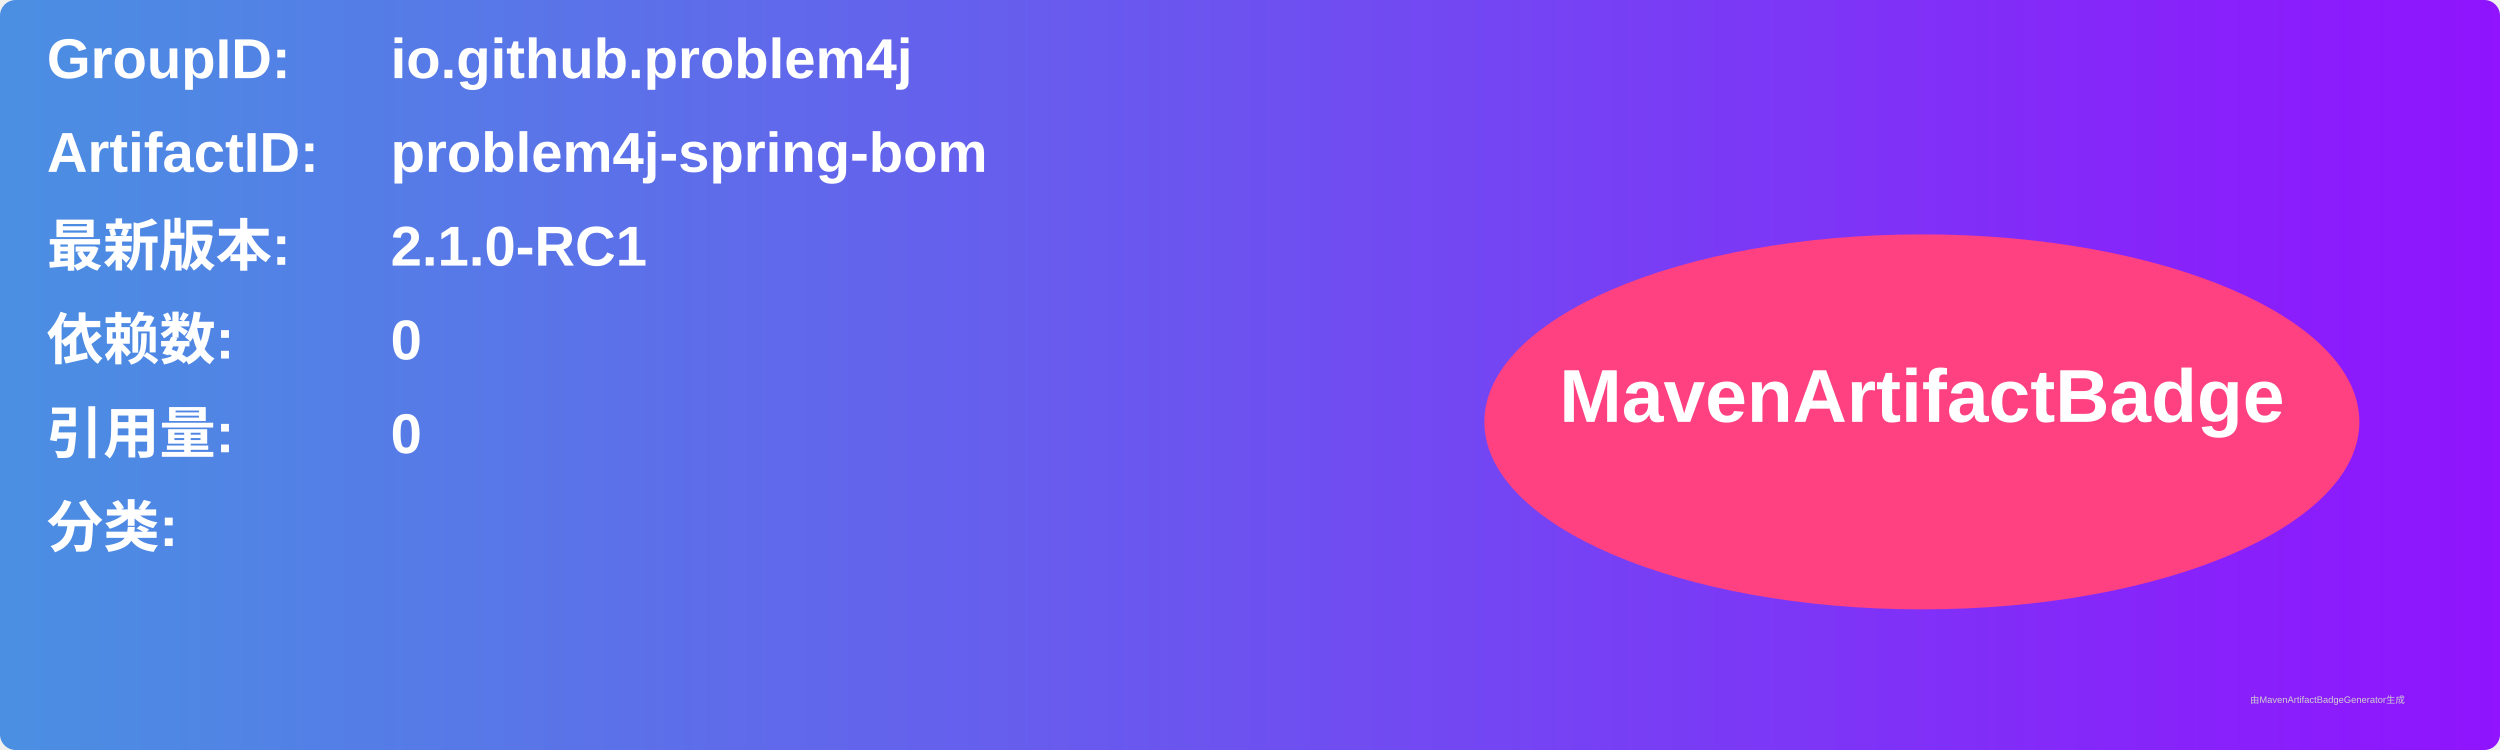
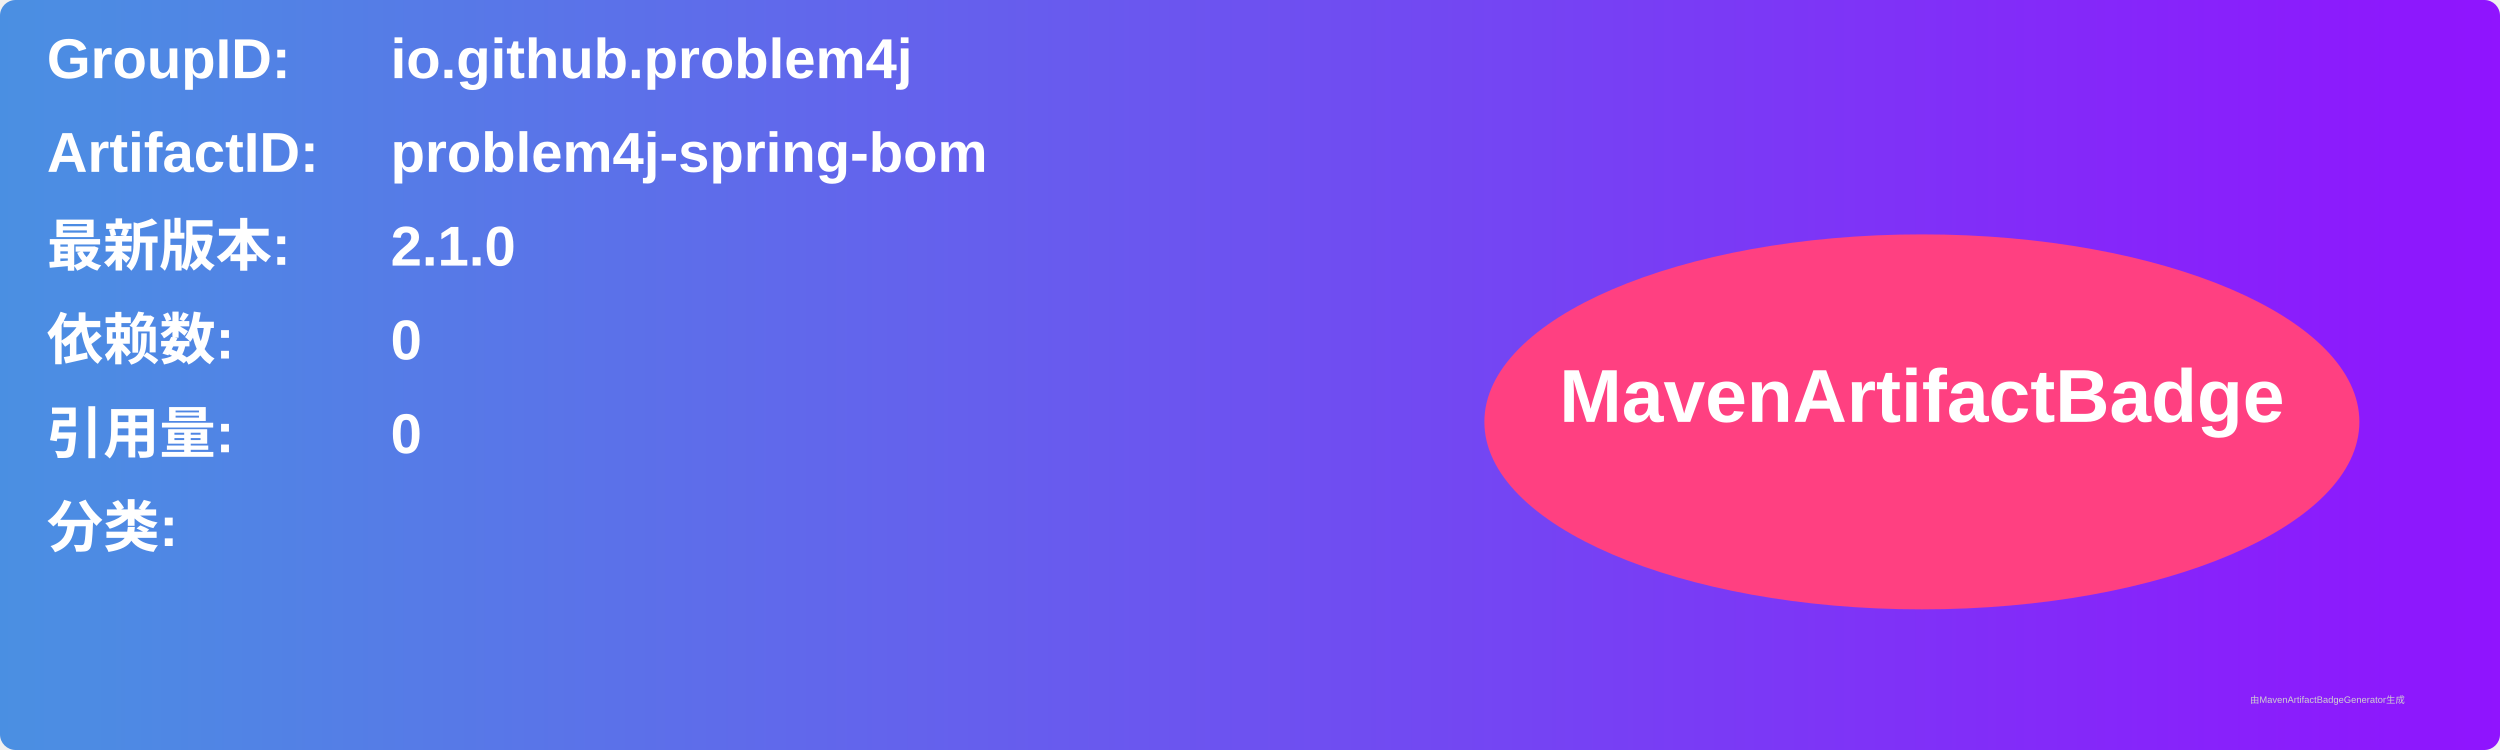
<svg xmlns="http://www.w3.org/2000/svg" width="800" height="240" viewBox="0 0 800 240">
  <linearGradient id="grad" x1="0%" y1="0%" x2="100%" y2="0%">
    <stop offset="0%" stop-color="#4a90e2" />
    <stop offset="100%" stop-color="#9013fe" />
  </linearGradient>
  <rect width="100%" height="100%" rx="5" ry="5" fill="url(#grad)" />
  <g transform="translate(15, 15)">
    <text x="0" y="10" font-family="Arial" font-size="18" fill="white" font-weight="bold" width="260">GroupID:</text>
    <text x="110" y="10" font-family="Arial" font-size="18" fill="white" font-weight="bold" width="460">io.github.problem4j</text>
    <text x="0" y="40" font-family="Arial" font-size="18" fill="white" font-weight="bold" width="260">ArtifactID:</text>
    <text x="110" y="40" font-family="Arial" font-size="18" fill="white" font-weight="bold" width="460">problem4j-spring-bom</text>
    <text x="0" y="70" font-family="Arial" font-size="18" fill="white" font-weight="bold">最新版本:</text>
    <text x="110" y="70" font-family="Arial" font-size="18" fill="white" font-weight="bold">
-       <tspan font-weight="bold">2.1.0-RC1</tspan>
+       <tspan font-weight="bold">2.1.0</tspan>
    </text>
    <text x="0" y="100" font-family="Arial" font-size="18" fill="white" font-weight="bold">依赖数: </text>
    <text x="110" y="100" font-family="Arial" font-size="18" fill="white">
      <tspan font-weight="bold">0</tspan>
    </text>
    <text x="0" y="130" font-family="Arial" font-size="18" fill="white" font-weight="bold">引用量: </text>
    <text x="110" y="130" font-family="Arial" font-size="18" fill="white">
      <tspan font-weight="bold">0</tspan>
    </text>
    <text x="0" y="160" font-family="Arial" font-size="18" fill="white" font-weight="bold">分类:</text>
    <text x="10" y="190" font-family="Arial" font-size="10" fill="white">
      <tspan font-weight="bold" />
    </text>
    <ellipse cx="600" cy="120" rx="140" ry="60" fill="#ff4081" />
    <text x="600" y="120" text-anchor="middle" font-family="Arial" font-size="24" fill="white" font-weight="bold">MavenArtifactBadge</text>
  </g>
  <text x="720" y="225" font-family="Arial" font-size="3" fill="#d0d0d0">由MavenArtifactBadgeGenerator生成</text>
</svg>
